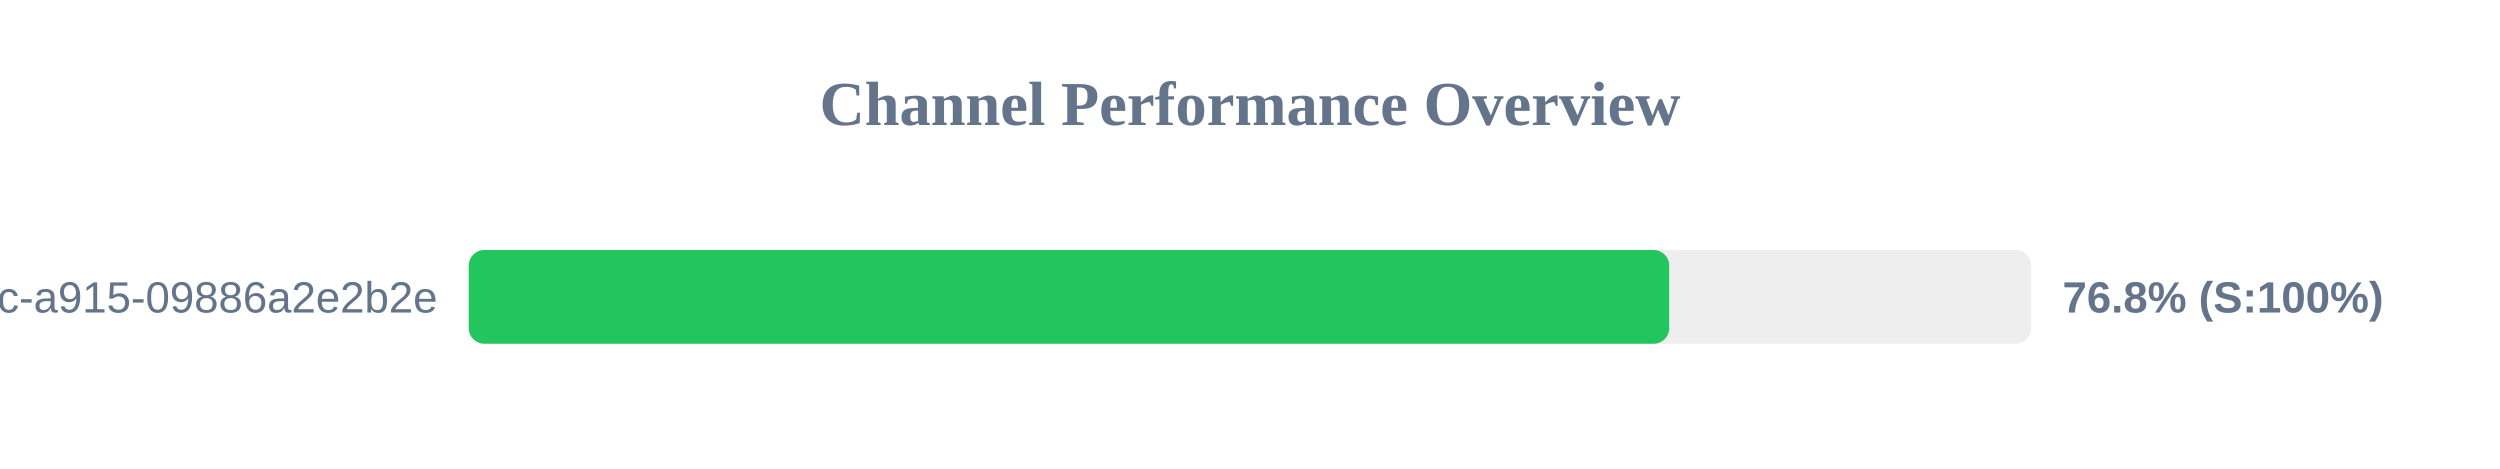
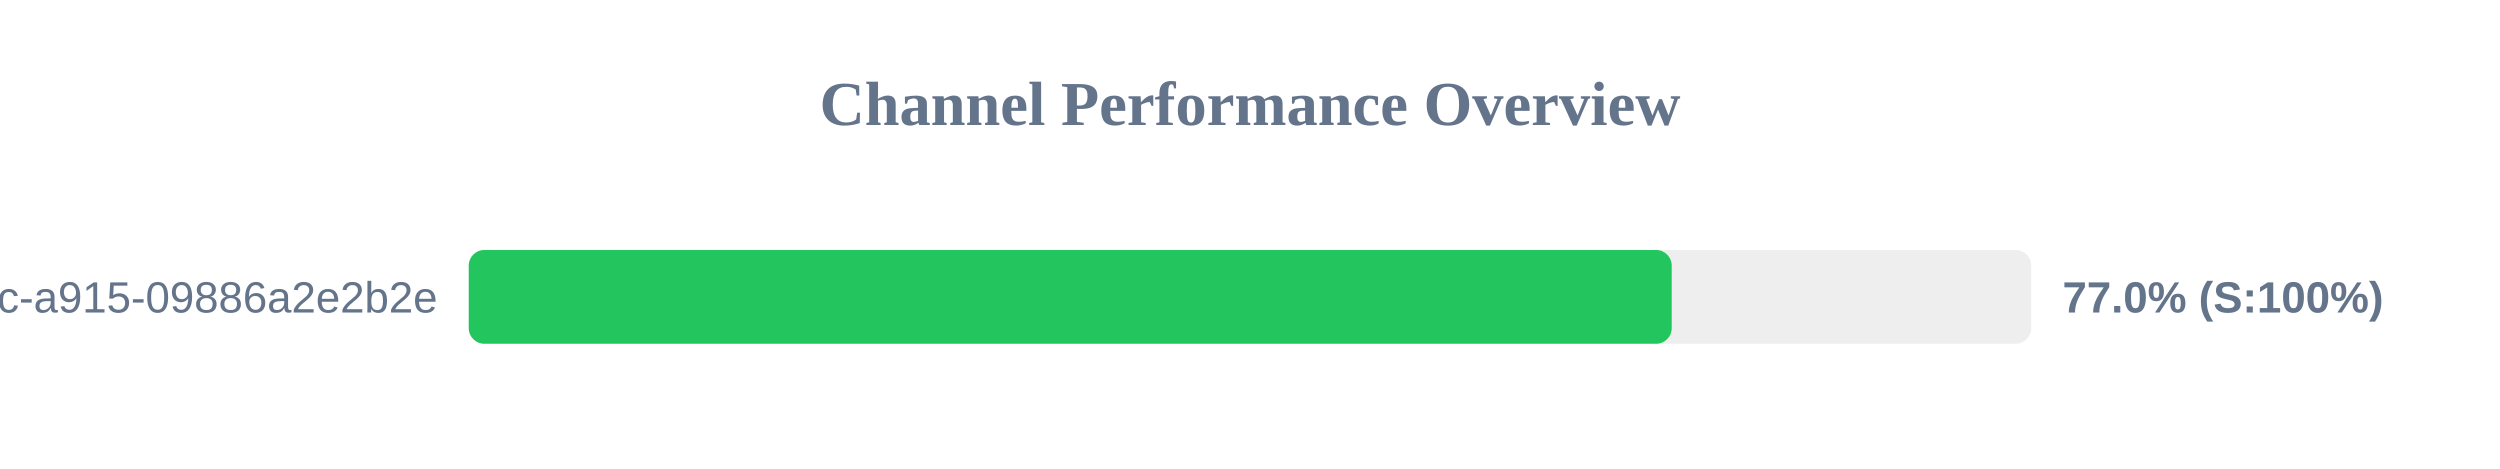
<svg xmlns="http://www.w3.org/2000/svg" width="800" height="150" version="1.1">
  <style>
        .row { font: 14px Arial; fill: #64748b; }
        .score { font: bold 14px Arial; fill: #64748b; }
    </style>
  <text x="400" y="40" text-anchor="middle" font-size="20px" font-weight="bold" fill="#64748b">Channel Performance Overview</text>
  <rect x="150" y="80" width="500" height="30" fill="#eee" rx="5" />
-   <rect x="150" y="80" width="384.15" height="30" fill="#22c55e" rx="5" />
+   <rect x="150" y="80" width="384.95" height="30" fill="#22c55e" rx="5" />
  <text x="140" y="100" text-anchor="end" class="row">?uuid=52816135-d3bc-46bc-a915-09886a2e2b2e</text>
-   <text x="660" y="100" text-anchor="start" class="score">76.8% (S:100%)</text>
+   <text x="660" y="100" text-anchor="start" class="score">77.0% (S:100%)</text>
</svg>
